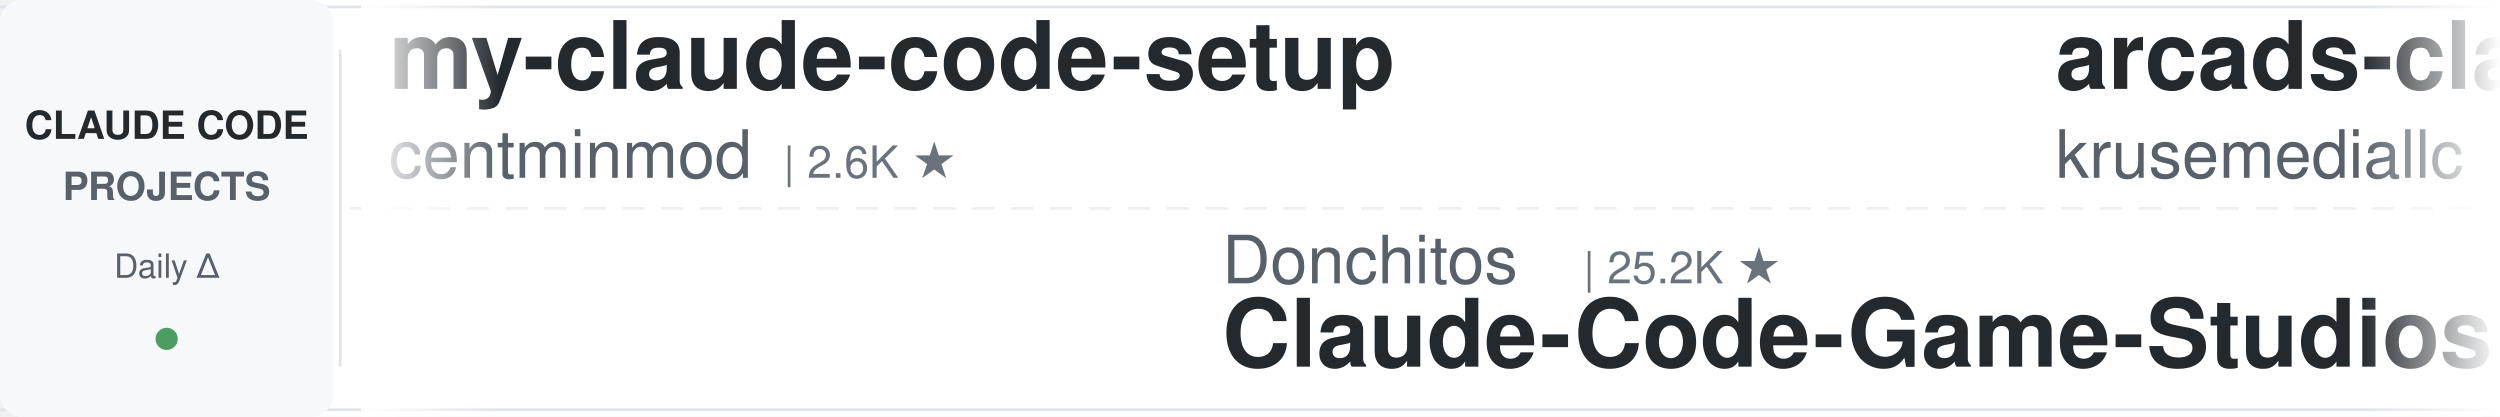
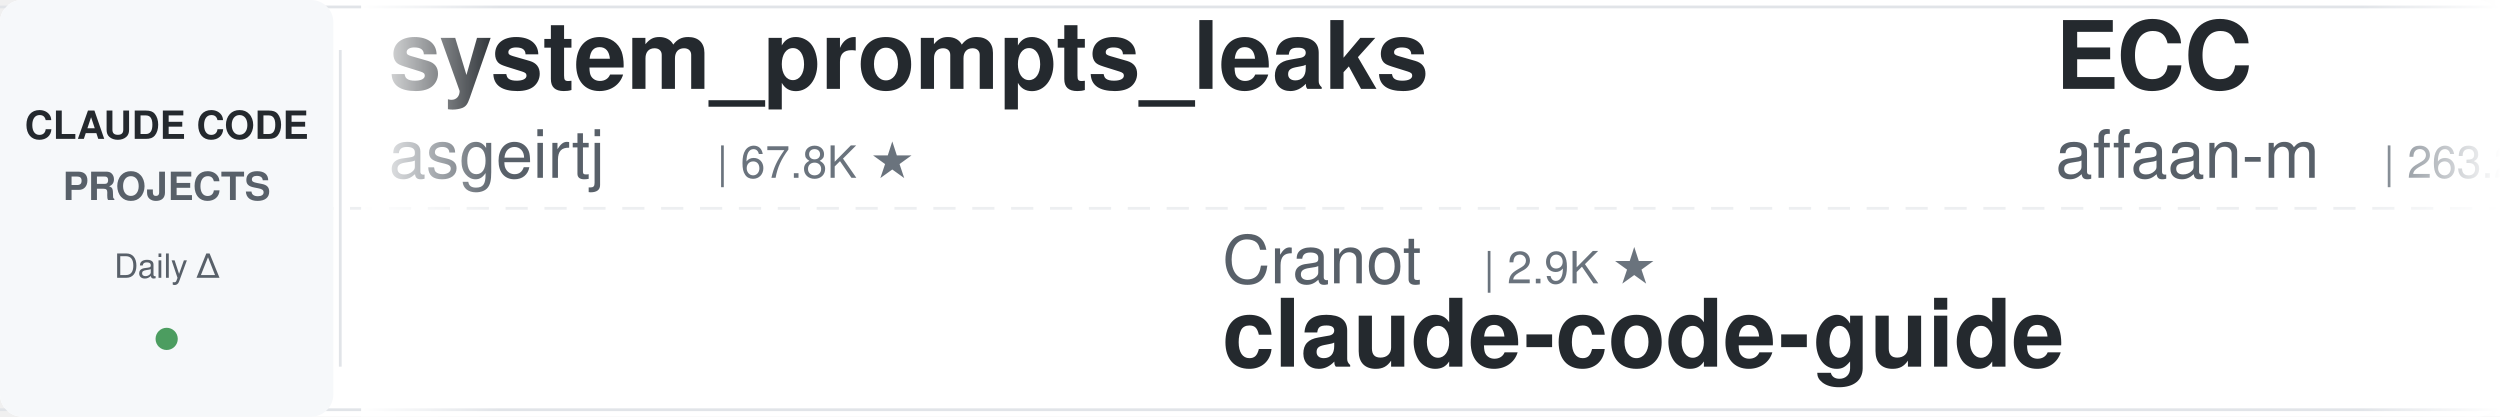
<svg xmlns="http://www.w3.org/2000/svg" width="900" height="150">
  <defs>
    <linearGradient id="leftFade" x1="0%" y1="0%" x2="100%" y2="0%">
      <stop offset="0%" style="stop-color:#ffffff;stop-opacity:1" />
      <stop offset="100%" style="stop-color:#ffffff;stop-opacity:0" />
    </linearGradient>
    <linearGradient id="rightFade" x1="0%" y1="0%" x2="100%" y2="0%">
      <stop offset="0%" style="stop-color:#ffffff;stop-opacity:0" />
      <stop offset="100%" style="stop-color:#ffffff;stop-opacity:1" />
    </linearGradient>
  </defs>
  <rect width="900" height="150" fill="#ffffff" rx="8" />
  <rect x="0" y="2" width="900" height="1" fill="#e1e4e8" />
  <rect x="0" y="147" width="900" height="1" fill="#e1e4e8" />
  <line x1="0" y1="75" x2="900" y2="75" stroke="#e1e4e8" stroke-width="1" stroke-dasharray="8 6" opacity="0.6" />
  <rect x="0" y="0" width="120" height="150" fill="#f6f8fa" rx="8" />
  <text x="60" y="50" font-family="-apple-system, BlinkMacSystemFont, 'Segoe UI', Helvetica, Arial, sans-serif" font-size="14" font-weight="600" fill="#24292e" text-anchor="middle">CLAUDE CODE</text>
  <text x="60" y="72" font-family="-apple-system, BlinkMacSystemFont, 'Segoe UI', Helvetica, Arial, sans-serif" font-size="14" font-weight="600" fill="#586069" text-anchor="middle">PROJECTS</text>
  <text x="60" y="100" font-family="-apple-system, BlinkMacSystemFont, 'Segoe UI', Helvetica, Arial, sans-serif" font-size="12" font-weight="500" fill="#586069" text-anchor="middle">Daily Δ</text>
  <circle cx="60" cy="122" r="4" fill="#22863a" opacity="0.8" />
  <rect x="122" y="18" width="1" height="114" fill="#e1e4e8" />
  <clipPath id="tickerClip">
    <rect x="130" y="0" width="770" height="150" />
  </clipPath>
  <g clip-path="url(#tickerClip)">
    <g id="tickerItems">
      <animateTransform attributeName="transform" attributeType="XML" type="translate" from="0 0" to="-3000 0" dur="54s" repeatCount="indefinite" />
      <g transform="translate(0, 0)">
-         <text x="140" y="32" font-family="-apple-system, BlinkMacSystemFont, 'Segoe UI', Helvetica, Arial, sans-serif" font-size="34" font-weight="600" fill="#24292e">my-claude-code-setup</text>
-         <text x="140" y="64" font-family="-apple-system, BlinkMacSystemFont, 'Segoe UI', Helvetica, Arial, sans-serif" font-size="24" font-weight="400" fill="#586069">centminmod</text>
-         <text x="282" y="64" font-family="-apple-system, BlinkMacSystemFont, 'Segoe UI', Helvetica, Arial, sans-serif" font-size="16" font-weight="500" fill="#6a737d">| 2.6K ★</text>
+         <text x="140" y="32" font-family="-apple-system, BlinkMacSystemFont, 'Segoe UI', Helvetica, Arial, sans-serif" font-size="34" font-weight="600" fill="#24292e">system_prompts_leaks</text>
+         <text x="140" y="64" font-family="-apple-system, BlinkMacSystemFont, 'Segoe UI', Helvetica, Arial, sans-serif" font-size="24" font-weight="400" fill="#586069">asgeirtj</text>
+         <text x="258" y="64" font-family="-apple-system, BlinkMacSystemFont, 'Segoe UI', Helvetica, Arial, sans-serif" font-size="16" font-weight="500" fill="#6a737d">| 67.8K ★</text>
      </g>
      <g transform="translate(300, 0)">
-         <text x="140" y="102" font-family="-apple-system, BlinkMacSystemFont, 'Segoe UI', Helvetica, Arial, sans-serif" font-size="24" font-weight="400" fill="#586069">Donchitos</text>
-         <text x="270" y="102" font-family="-apple-system, BlinkMacSystemFont, 'Segoe UI', Helvetica, Arial, sans-serif" font-size="16" font-weight="500" fill="#6a737d">| 25.2K ★</text>
-         <text x="140" y="132" font-family="-apple-system, BlinkMacSystemFont, 'Segoe UI', Helvetica, Arial, sans-serif" font-size="34" font-weight="600" fill="#24292e">Claude-Code-Game-Studios</text>
+         <text x="140" y="102" font-family="-apple-system, BlinkMacSystemFont, 'Segoe UI', Helvetica, Arial, sans-serif" font-size="24" font-weight="400" fill="#586069">Cranot</text>
+         <text x="234" y="102" font-family="-apple-system, BlinkMacSystemFont, 'Segoe UI', Helvetica, Arial, sans-serif" font-size="16" font-weight="500" fill="#6a737d">| 2.9K ★</text>
+         <text x="140" y="132" font-family="-apple-system, BlinkMacSystemFont, 'Segoe UI', Helvetica, Arial, sans-serif" font-size="34" font-weight="600" fill="#24292e">claude-code-guide</text>
      </g>
      <g transform="translate(600, 0)">
-         <text x="140" y="32" font-family="-apple-system, BlinkMacSystemFont, 'Segoe UI', Helvetica, Arial, sans-serif" font-size="34" font-weight="600" fill="#24292e">arcads-claude-code</text>
-         <text x="140" y="64" font-family="-apple-system, BlinkMacSystemFont, 'Segoe UI', Helvetica, Arial, sans-serif" font-size="24" font-weight="400" fill="#586069">krusemediallc</text>
-         <text x="318" y="64" font-family="-apple-system, BlinkMacSystemFont, 'Segoe UI', Helvetica, Arial, sans-serif" font-size="16" font-weight="500" fill="#6a737d">| 1.5K ★</text>
+         <text x="140" y="32" font-family="-apple-system, BlinkMacSystemFont, 'Segoe UI', Helvetica, Arial, sans-serif" font-size="34" font-weight="600" fill="#24292e">ECC</text>
+         <text x="140" y="64" font-family="-apple-system, BlinkMacSystemFont, 'Segoe UI', Helvetica, Arial, sans-serif" font-size="24" font-weight="400" fill="#586069">affaan-m</text>
+         <text x="258" y="64" font-family="-apple-system, BlinkMacSystemFont, 'Segoe UI', Helvetica, Arial, sans-serif" font-size="16" font-weight="500" fill="#6a737d">| 263.2K ★</text>
      </g>
      <g transform="translate(900, 0)">
-         <text x="140" y="102" font-family="-apple-system, BlinkMacSystemFont, 'Segoe UI', Helvetica, Arial, sans-serif" font-size="24" font-weight="400" fill="#586069">lintsinghua</text>
-         <text x="294" y="102" font-family="-apple-system, BlinkMacSystemFont, 'Segoe UI', Helvetica, Arial, sans-serif" font-size="16" font-weight="500" fill="#6a737d">| 4.3K ★</text>
-         <text x="140" y="132" font-family="-apple-system, BlinkMacSystemFont, 'Segoe UI', Helvetica, Arial, sans-serif" font-size="34" font-weight="600" fill="#24292e">claude-code-book</text>
+         <text x="140" y="102" font-family="-apple-system, BlinkMacSystemFont, 'Segoe UI', Helvetica, Arial, sans-serif" font-size="24" font-weight="400" fill="#586069">alejandrobalderas</text>
+         <text x="366" y="102" font-family="-apple-system, BlinkMacSystemFont, 'Segoe UI', Helvetica, Arial, sans-serif" font-size="16" font-weight="500" fill="#6a737d">| 2.8K ★</text>
+         <text x="140" y="132" font-family="-apple-system, BlinkMacSystemFont, 'Segoe UI', Helvetica, Arial, sans-serif" font-size="34" font-weight="600" fill="#24292e">claude-code-from-source</text>
      </g>
      <g transform="translate(1200, 0)">
+         <text x="140" y="32" font-family="-apple-system, BlinkMacSystemFont, 'Segoe UI', Helvetica, Arial, sans-serif" font-size="34" font-weight="600" fill="#24292e">claude-code-source</text>
+         <text x="140" y="64" font-family="-apple-system, BlinkMacSystemFont, 'Segoe UI', Helvetica, Arial, sans-serif" font-size="24" font-weight="400" fill="#586069">hangsman</text>
+         <text x="258" y="64" font-family="-apple-system, BlinkMacSystemFont, 'Segoe UI', Helvetica, Arial, sans-serif" font-size="16" font-weight="500" fill="#6a737d">| 795 ★</text>
+       </g>
+       <g transform="translate(1500, 0)">
+         <text x="140" y="102" font-family="-apple-system, BlinkMacSystemFont, 'Segoe UI', Helvetica, Arial, sans-serif" font-size="24" font-weight="400" fill="#586069">OneRedOak</text>
+         <text x="270" y="102" font-family="-apple-system, BlinkMacSystemFont, 'Segoe UI', Helvetica, Arial, sans-serif" font-size="16" font-weight="500" fill="#6a737d">| 3.9K ★</text>
+         <text x="140" y="132" font-family="-apple-system, BlinkMacSystemFont, 'Segoe UI', Helvetica, Arial, sans-serif" font-size="34" font-weight="600" fill="#24292e">claude-code-workflows</text>
+       </g>
+       <g transform="translate(1800, 0)">
        <text x="140" y="32" font-family="-apple-system, BlinkMacSystemFont, 'Segoe UI', Helvetica, Arial, sans-serif" font-size="34" font-weight="600" fill="#24292e">claude-code-rev</text>
        <text x="140" y="64" font-family="-apple-system, BlinkMacSystemFont, 'Segoe UI', Helvetica, Arial, sans-serif" font-size="24" font-weight="400" fill="#586069">oboard</text>
        <text x="234" y="64" font-family="-apple-system, BlinkMacSystemFont, 'Segoe UI', Helvetica, Arial, sans-serif" font-size="16" font-weight="500" fill="#6a737d">| 3.3K ★</text>
      </g>
-       <g transform="translate(1500, 0)">
-         <text x="140" y="102" font-family="-apple-system, BlinkMacSystemFont, 'Segoe UI', Helvetica, Arial, sans-serif" font-size="24" font-weight="400" fill="#586069">liuup</text>
-         <text x="222" y="102" font-family="-apple-system, BlinkMacSystemFont, 'Segoe UI', Helvetica, Arial, sans-serif" font-size="16" font-weight="500" fill="#6a737d">| 3.9K ★</text>
-         <text x="140" y="132" font-family="-apple-system, BlinkMacSystemFont, 'Segoe UI', Helvetica, Arial, sans-serif" font-size="34" font-weight="600" fill="#24292e">claude-code-analysis</text>
-       </g>
-       <g transform="translate(1800, 0)">
-         <text x="140" y="32" font-family="-apple-system, BlinkMacSystemFont, 'Segoe UI', Helvetica, Arial, sans-serif" font-size="34" font-weight="600" fill="#24292e">claude-code-source</text>
-         <text x="140" y="64" font-family="-apple-system, BlinkMacSystemFont, 'Segoe UI', Helvetica, Arial, sans-serif" font-size="24" font-weight="400" fill="#586069">JrCx7scC</text>
-         <text x="258" y="64" font-family="-apple-system, BlinkMacSystemFont, 'Segoe UI', Helvetica, Arial, sans-serif" font-size="16" font-weight="500" fill="#6a737d">| 376 ★</text>
-       </g>
      <g transform="translate(2100, 0)">
-         <text x="140" y="102" font-family="-apple-system, BlinkMacSystemFont, 'Segoe UI', Helvetica, Arial, sans-serif" font-size="24" font-weight="400" fill="#586069">techjarves</text>
-         <text x="282" y="102" font-family="-apple-system, BlinkMacSystemFont, 'Segoe UI', Helvetica, Arial, sans-serif" font-size="16" font-weight="500" fill="#6a737d">| 1.5K ★</text>
-         <text x="140" y="132" font-family="-apple-system, BlinkMacSystemFont, 'Segoe UI', Helvetica, Arial, sans-serif" font-size="34" font-weight="600" fill="#24292e">ClaudeCode-Portable</text>
+         <text x="140" y="102" font-family="-apple-system, BlinkMacSystemFont, 'Segoe UI', Helvetica, Arial, sans-serif" font-size="24" font-weight="400" fill="#586069">Piebald-AI</text>
+         <text x="282" y="102" font-family="-apple-system, BlinkMacSystemFont, 'Segoe UI', Helvetica, Arial, sans-serif" font-size="16" font-weight="500" fill="#6a737d">| 12.7K ★</text>
+         <text x="140" y="132" font-family="-apple-system, BlinkMacSystemFont, 'Segoe UI', Helvetica, Arial, sans-serif" font-size="34" font-weight="600" fill="#24292e">claude-code-system-promp...</text>
      </g>
      <g transform="translate(2400, 0)">
-         <text x="140" y="32" font-family="-apple-system, BlinkMacSystemFont, 'Segoe UI', Helvetica, Arial, sans-serif" font-size="34" font-weight="600" fill="#24292e">claude-code-source</text>
-         <text x="140" y="64" font-family="-apple-system, BlinkMacSystemFont, 'Segoe UI', Helvetica, Arial, sans-serif" font-size="24" font-weight="400" fill="#586069">hangsman</text>
-         <text x="258" y="64" font-family="-apple-system, BlinkMacSystemFont, 'Segoe UI', Helvetica, Arial, sans-serif" font-size="16" font-weight="500" fill="#6a737d">| 795 ★</text>
+         <text x="140" y="32" font-family="-apple-system, BlinkMacSystemFont, 'Segoe UI', Helvetica, Arial, sans-serif" font-size="34" font-weight="600" fill="#24292e">claude-code-action</text>
+         <text x="140" y="64" font-family="-apple-system, BlinkMacSystemFont, 'Segoe UI', Helvetica, Arial, sans-serif" font-size="24" font-weight="400" fill="#586069">anthropics</text>
+         <text x="282" y="64" font-family="-apple-system, BlinkMacSystemFont, 'Segoe UI', Helvetica, Arial, sans-serif" font-size="16" font-weight="500" fill="#6a737d">| 8.9K ★</text>
      </g>
      <g transform="translate(2700, 0)">
-         <text x="140" y="102" font-family="-apple-system, BlinkMacSystemFont, 'Segoe UI', Helvetica, Arial, sans-serif" font-size="24" font-weight="400" fill="#586069">Njengah</text>
-         <text x="246" y="102" font-family="-apple-system, BlinkMacSystemFont, 'Segoe UI', Helvetica, Arial, sans-serif" font-size="16" font-weight="500" fill="#6a737d">| 1.9K ★</text>
-         <text x="140" y="132" font-family="-apple-system, BlinkMacSystemFont, 'Segoe UI', Helvetica, Arial, sans-serif" font-size="34" font-weight="600" fill="#24292e">claude-code-cheat-sheet</text>
+         <text x="140" y="102" font-family="-apple-system, BlinkMacSystemFont, 'Segoe UI', Helvetica, Arial, sans-serif" font-size="24" font-weight="400" fill="#586069">Yuyz0112</text>
+         <text x="258" y="102" font-family="-apple-system, BlinkMacSystemFont, 'Segoe UI', Helvetica, Arial, sans-serif" font-size="16" font-weight="500" fill="#6a737d">| 2.4K ★</text>
+         <text x="140" y="132" font-family="-apple-system, BlinkMacSystemFont, 'Segoe UI', Helvetica, Arial, sans-serif" font-size="34" font-weight="600" fill="#24292e">claude-code-reverse</text>
      </g>
      <g transform="translate(3000, 0)">
-         <text x="140" y="32" font-family="-apple-system, BlinkMacSystemFont, 'Segoe UI', Helvetica, Arial, sans-serif" font-size="34" font-weight="600" fill="#24292e">my-claude-code-setup</text>
-         <text x="140" y="64" font-family="-apple-system, BlinkMacSystemFont, 'Segoe UI', Helvetica, Arial, sans-serif" font-size="24" font-weight="400" fill="#586069">centminmod</text>
-         <text x="282" y="64" font-family="-apple-system, BlinkMacSystemFont, 'Segoe UI', Helvetica, Arial, sans-serif" font-size="16" font-weight="500" fill="#6a737d">| 2.6K ★</text>
+         <text x="140" y="32" font-family="-apple-system, BlinkMacSystemFont, 'Segoe UI', Helvetica, Arial, sans-serif" font-size="34" font-weight="600" fill="#24292e">system_prompts_leaks</text>
+         <text x="140" y="64" font-family="-apple-system, BlinkMacSystemFont, 'Segoe UI', Helvetica, Arial, sans-serif" font-size="24" font-weight="400" fill="#586069">asgeirtj</text>
+         <text x="258" y="64" font-family="-apple-system, BlinkMacSystemFont, 'Segoe UI', Helvetica, Arial, sans-serif" font-size="16" font-weight="500" fill="#6a737d">| 67.8K ★</text>
      </g>
      <g transform="translate(3300, 0)">
-         <text x="140" y="102" font-family="-apple-system, BlinkMacSystemFont, 'Segoe UI', Helvetica, Arial, sans-serif" font-size="24" font-weight="400" fill="#586069">Donchitos</text>
-         <text x="270" y="102" font-family="-apple-system, BlinkMacSystemFont, 'Segoe UI', Helvetica, Arial, sans-serif" font-size="16" font-weight="500" fill="#6a737d">| 25.2K ★</text>
-         <text x="140" y="132" font-family="-apple-system, BlinkMacSystemFont, 'Segoe UI', Helvetica, Arial, sans-serif" font-size="34" font-weight="600" fill="#24292e">Claude-Code-Game-Studios</text>
+         <text x="140" y="102" font-family="-apple-system, BlinkMacSystemFont, 'Segoe UI', Helvetica, Arial, sans-serif" font-size="24" font-weight="400" fill="#586069">Cranot</text>
+         <text x="234" y="102" font-family="-apple-system, BlinkMacSystemFont, 'Segoe UI', Helvetica, Arial, sans-serif" font-size="16" font-weight="500" fill="#6a737d">| 2.9K ★</text>
+         <text x="140" y="132" font-family="-apple-system, BlinkMacSystemFont, 'Segoe UI', Helvetica, Arial, sans-serif" font-size="34" font-weight="600" fill="#24292e">claude-code-guide</text>
      </g>
      <g transform="translate(3600, 0)">
-         <text x="140" y="32" font-family="-apple-system, BlinkMacSystemFont, 'Segoe UI', Helvetica, Arial, sans-serif" font-size="34" font-weight="600" fill="#24292e">arcads-claude-code</text>
-         <text x="140" y="64" font-family="-apple-system, BlinkMacSystemFont, 'Segoe UI', Helvetica, Arial, sans-serif" font-size="24" font-weight="400" fill="#586069">krusemediallc</text>
-         <text x="318" y="64" font-family="-apple-system, BlinkMacSystemFont, 'Segoe UI', Helvetica, Arial, sans-serif" font-size="16" font-weight="500" fill="#6a737d">| 1.5K ★</text>
+         <text x="140" y="32" font-family="-apple-system, BlinkMacSystemFont, 'Segoe UI', Helvetica, Arial, sans-serif" font-size="34" font-weight="600" fill="#24292e">ECC</text>
+         <text x="140" y="64" font-family="-apple-system, BlinkMacSystemFont, 'Segoe UI', Helvetica, Arial, sans-serif" font-size="24" font-weight="400" fill="#586069">affaan-m</text>
+         <text x="258" y="64" font-family="-apple-system, BlinkMacSystemFont, 'Segoe UI', Helvetica, Arial, sans-serif" font-size="16" font-weight="500" fill="#6a737d">| 263.2K ★</text>
      </g>
      <g transform="translate(3900, 0)">
-         <text x="140" y="102" font-family="-apple-system, BlinkMacSystemFont, 'Segoe UI', Helvetica, Arial, sans-serif" font-size="24" font-weight="400" fill="#586069">lintsinghua</text>
-         <text x="294" y="102" font-family="-apple-system, BlinkMacSystemFont, 'Segoe UI', Helvetica, Arial, sans-serif" font-size="16" font-weight="500" fill="#6a737d">| 4.3K ★</text>
-         <text x="140" y="132" font-family="-apple-system, BlinkMacSystemFont, 'Segoe UI', Helvetica, Arial, sans-serif" font-size="34" font-weight="600" fill="#24292e">claude-code-book</text>
+         <text x="140" y="102" font-family="-apple-system, BlinkMacSystemFont, 'Segoe UI', Helvetica, Arial, sans-serif" font-size="24" font-weight="400" fill="#586069">alejandrobalderas</text>
+         <text x="366" y="102" font-family="-apple-system, BlinkMacSystemFont, 'Segoe UI', Helvetica, Arial, sans-serif" font-size="16" font-weight="500" fill="#6a737d">| 2.8K ★</text>
+         <text x="140" y="132" font-family="-apple-system, BlinkMacSystemFont, 'Segoe UI', Helvetica, Arial, sans-serif" font-size="34" font-weight="600" fill="#24292e">claude-code-from-source</text>
      </g>
    </g>
  </g>
  <rect x="130" y="0" width="50" height="150" fill="url(#leftFade)" />
  <rect x="850" y="0" width="50" height="150" fill="url(#rightFade)" />
</svg>
